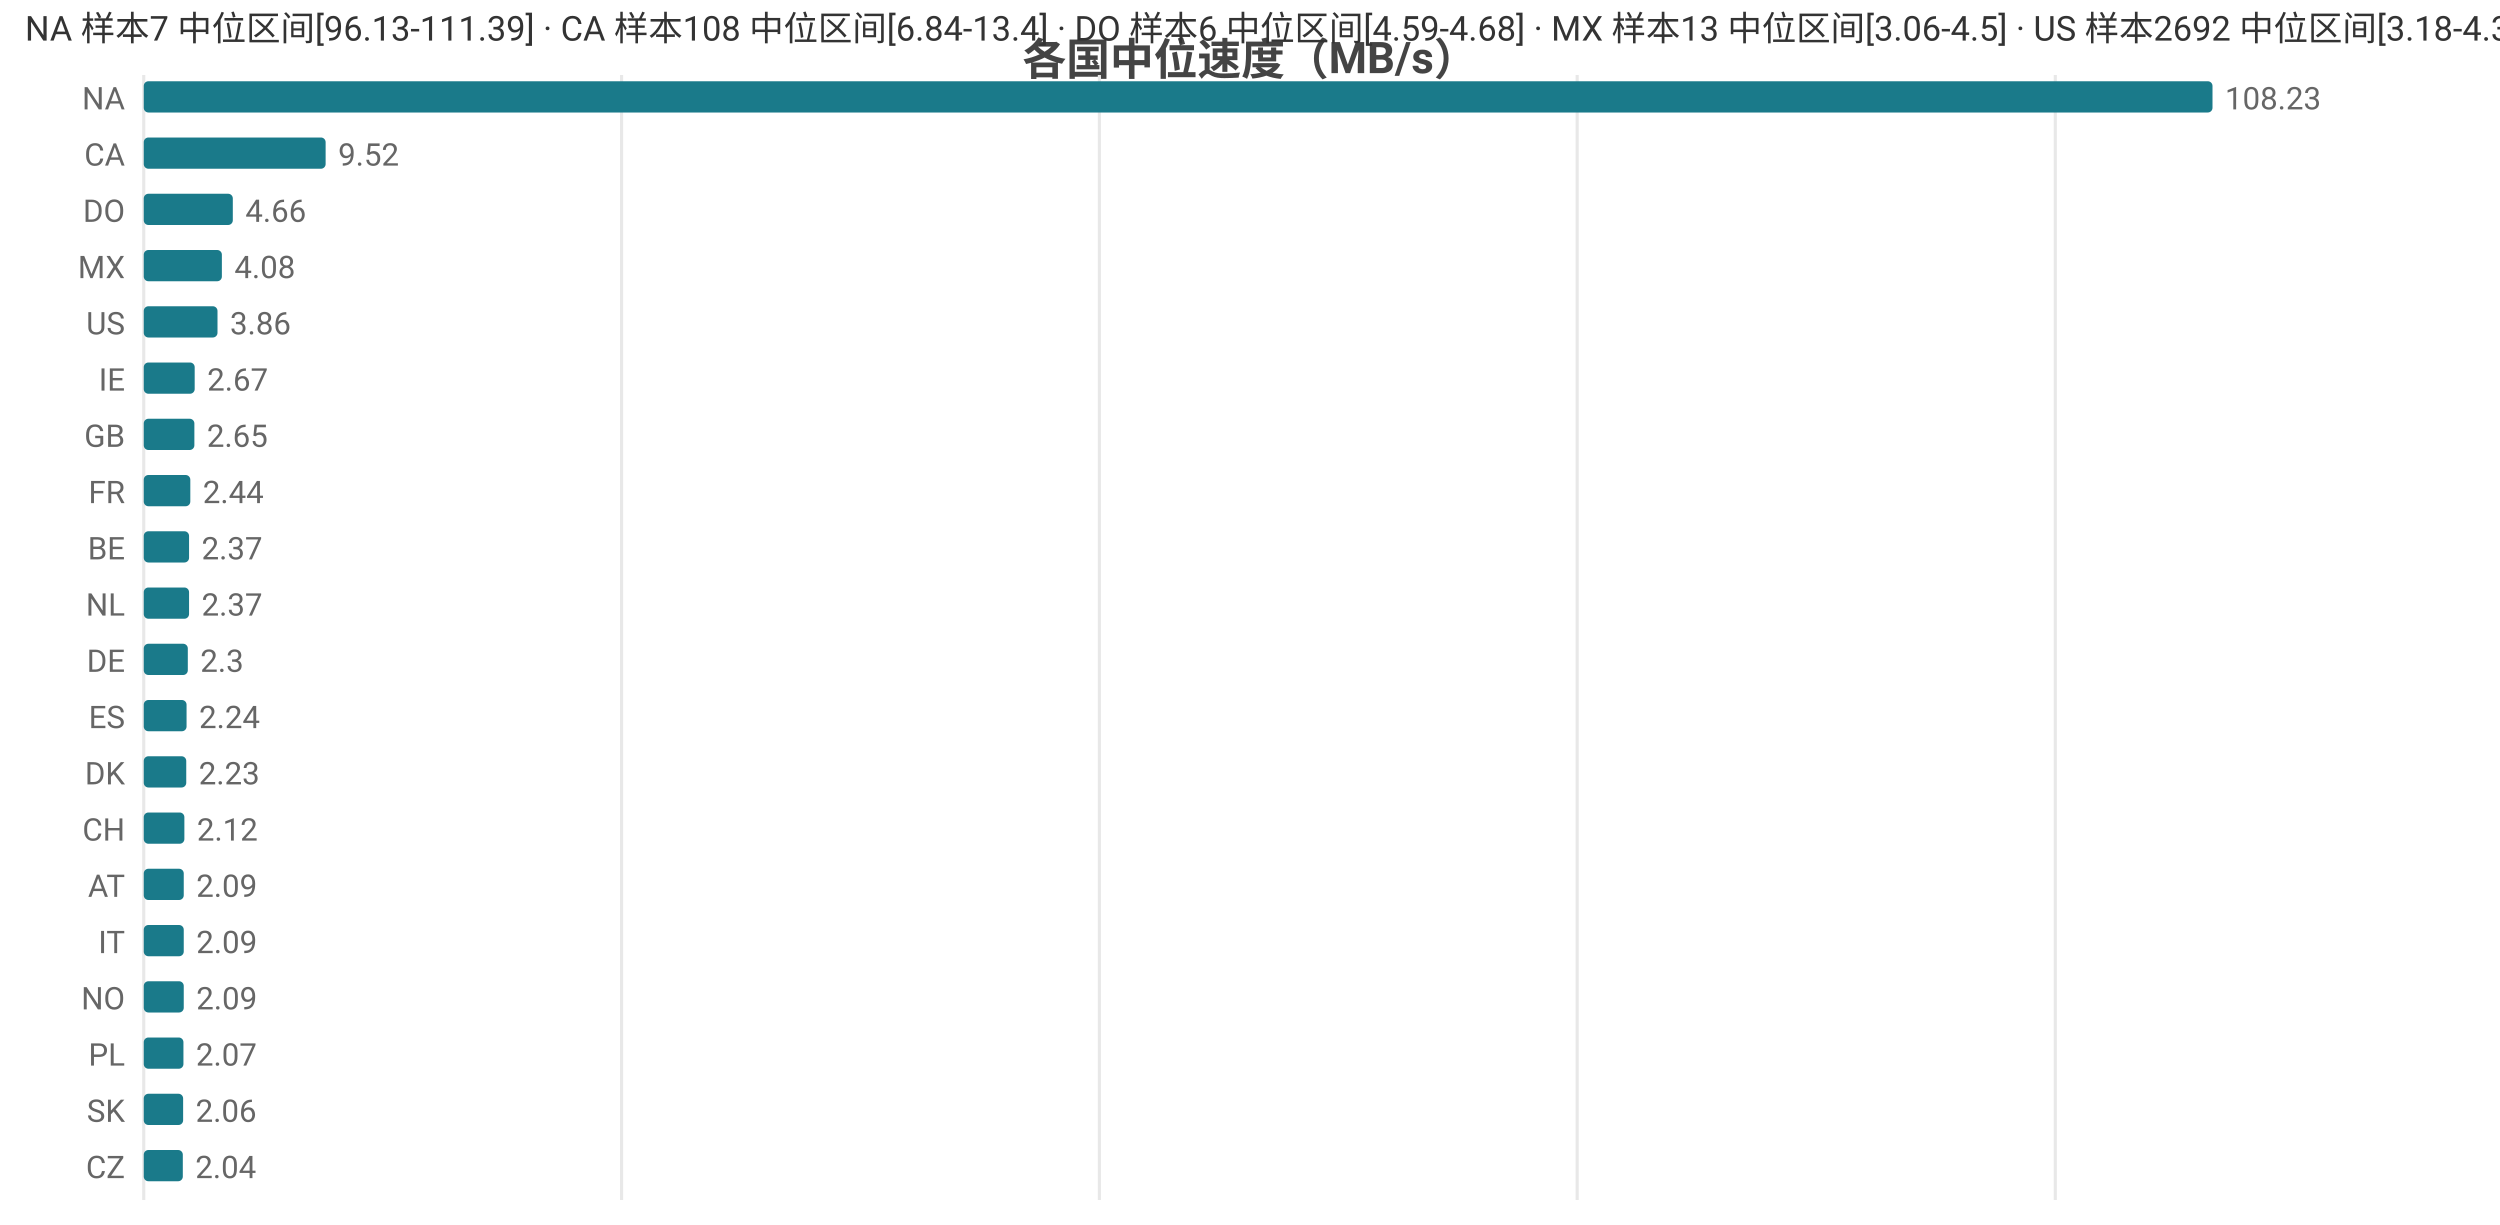
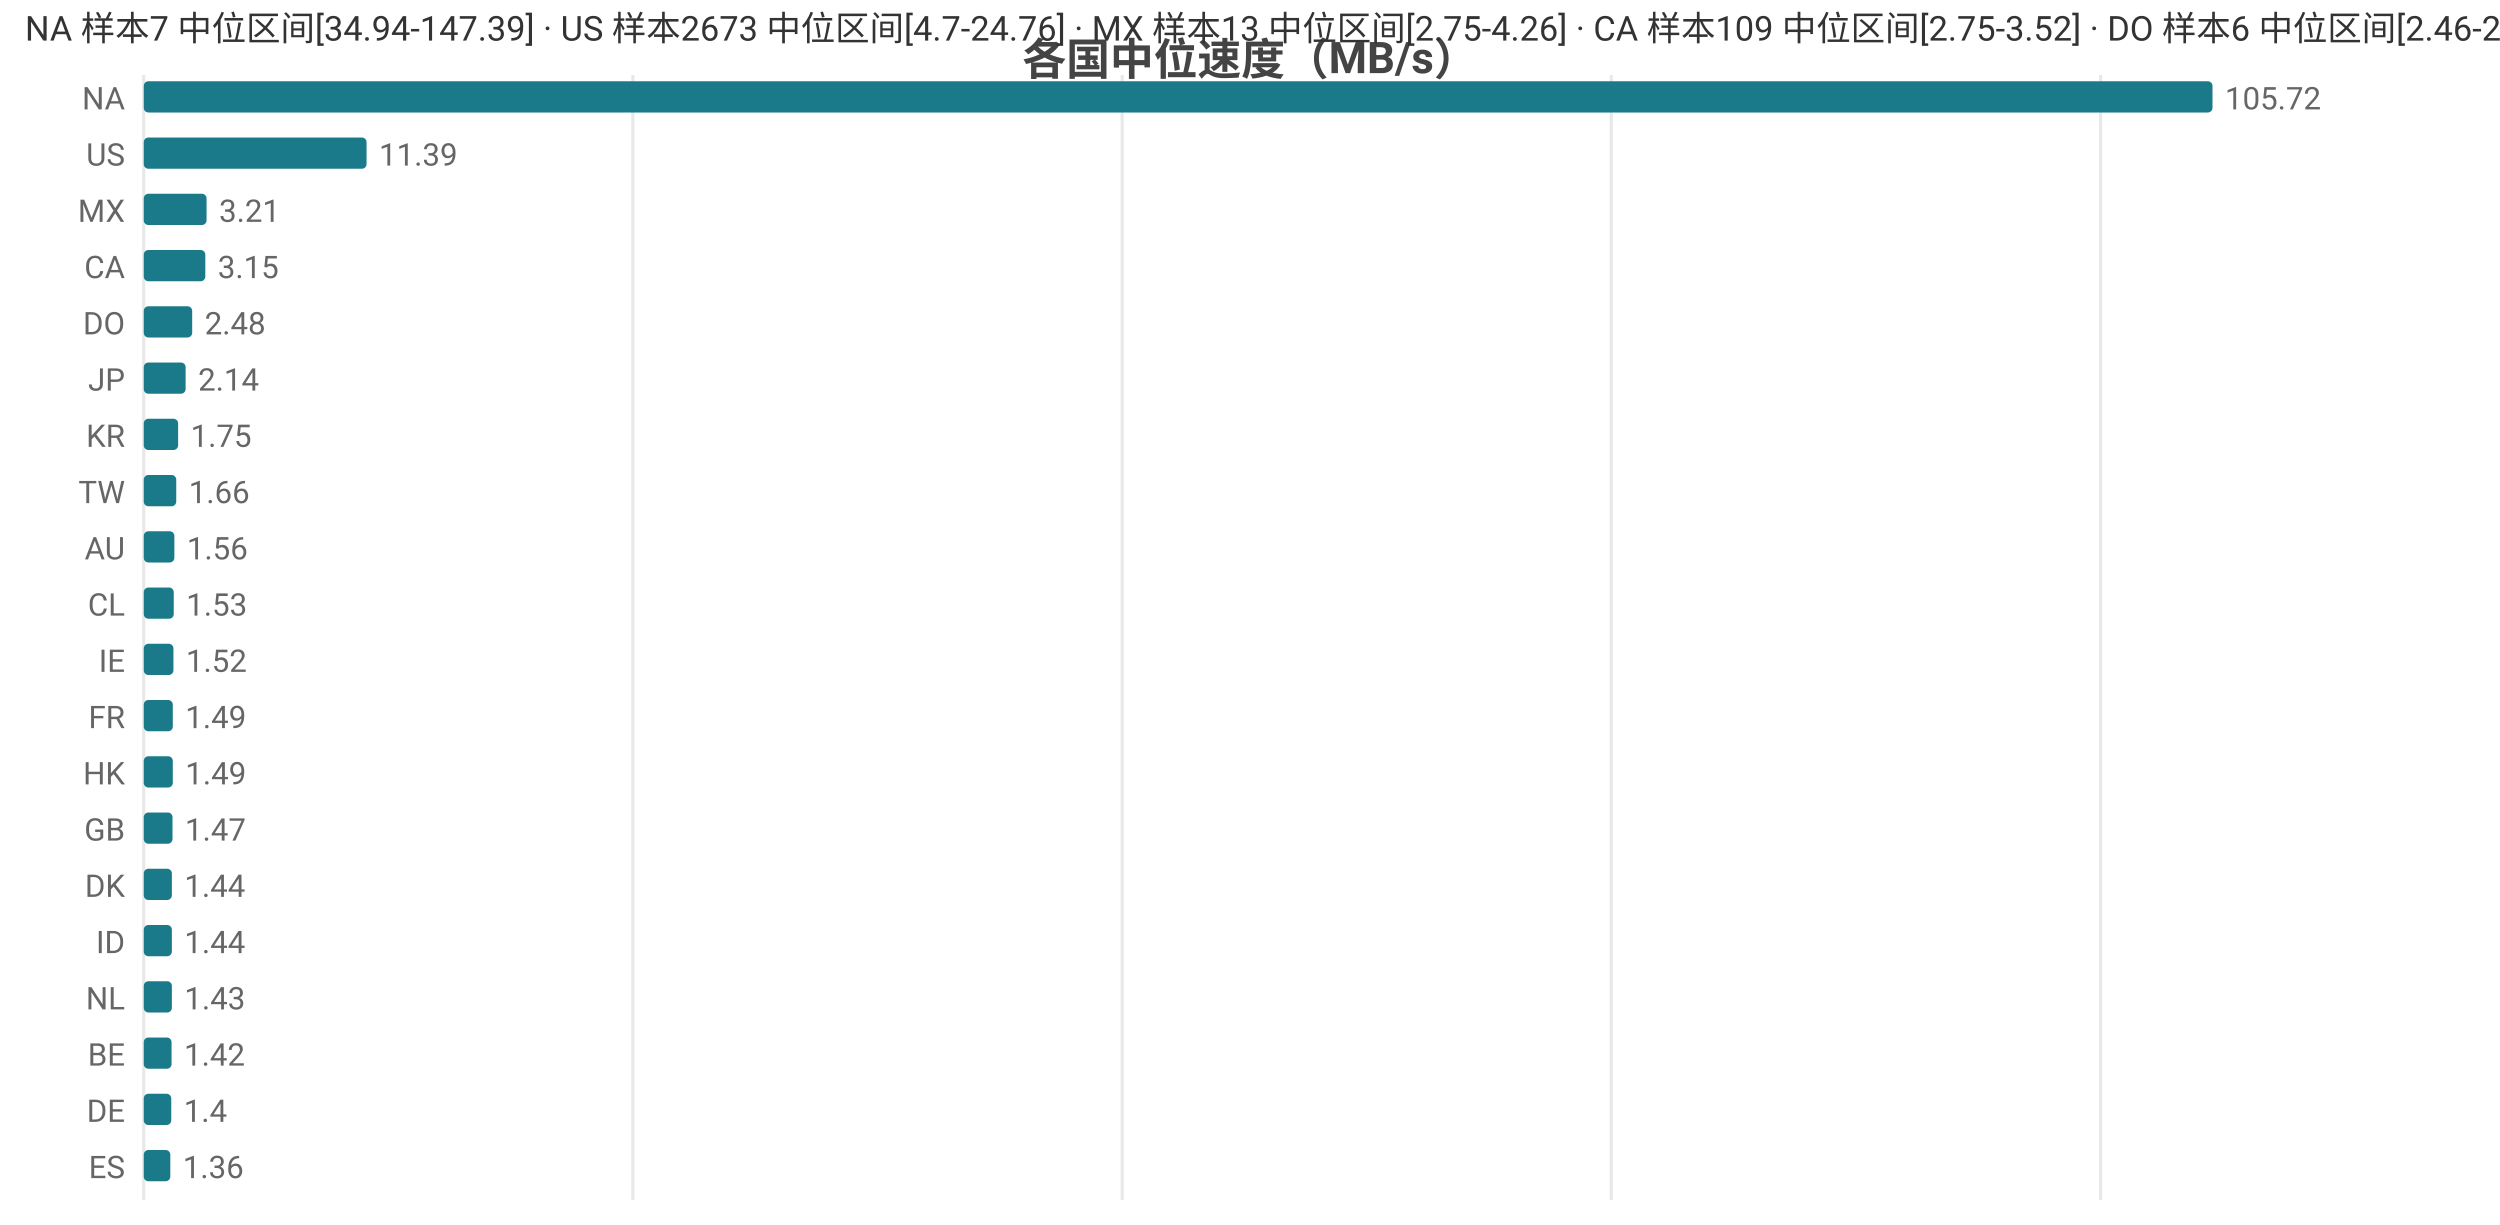
<svg xmlns="http://www.w3.org/2000/svg" width="800" height="392" viewBox="0 0 800 392">
  <rect width="800" height="392" fill="#ffffff" />
  <style>text{font-family:system-ui,-apple-system,'Segoe UI',Roboto,'PingFang SC','Microsoft YaHei','Noto Sans CJK SC',sans-serif}.g{stroke:#e8e8e8;stroke-width:1}.a{stroke:#999;stroke-width:1}.t{font-size:10px;fill:#666}.m{font-size:10px;text-anchor:middle;fill:#666}.e{font-size:10px;text-anchor:end;fill:#666}.l{font-size:11px;fill:#333}.tt{font-size:14px;font-weight:600;text-anchor:middle;fill:#444}.em{font-size:13px;text-anchor:middle;fill:#999}</style>
  <text class="tt" x="400.0" y="24">各国中位速度（MB/s）</text>
  <line class="g" x1="46" y1="24" x2="46" y2="384" />
-   <line class="g" x1="198.9" y1="24" x2="198.9" y2="384" />
-   <line class="g" x1="351.8" y1="24" x2="351.8" y2="384" />
-   <line class="g" x1="504.7" y1="24" x2="504.7" y2="384" />
-   <line class="g" x1="657.7" y1="24" x2="657.7" y2="384" />
+   <line class="g" x1="202.5" y1="24" x2="202.5" y2="384" />
+   <line class="g" x1="359.1" y1="24" x2="359.1" y2="384" />
+   <line class="g" x1="515.6" y1="24" x2="515.6" y2="384" />
+   <line class="g" x1="672.2" y1="24" x2="672.2" y2="384" />
  <text class="e" x="40" y="35">NA</text>
  <rect x="46" y="26" width="662" height="10" fill="#1a7a8a" rx="1.5" />
-   <text class="t" x="712" y="35">108.23</text>
-   <text class="e" x="40" y="53">CA</text>
-   <rect x="46" y="44" width="58.2" height="10" fill="#1a7a8a" rx="1.5" />
-   <text class="t" x="108.2" y="53">9.52</text>
-   <text class="e" x="40" y="71">DO</text>
-   <rect x="46" y="62" width="28.5" height="10" fill="#1a7a8a" rx="1.5" />
-   <text class="t" x="78.5" y="71">4.66</text>
-   <text class="e" x="40" y="89">MX</text>
-   <rect x="46" y="80" width="25.0" height="10" fill="#1a7a8a" rx="1.5" />
-   <text class="t" x="75.0" y="89">4.08</text>
-   <text class="e" x="40" y="107">US</text>
-   <rect x="46" y="98" width="23.6" height="10" fill="#1a7a8a" rx="1.5" />
-   <text class="t" x="73.6" y="107">3.86</text>
-   <text class="e" x="40" y="125">IE</text>
-   <rect x="46" y="116" width="16.3" height="10" fill="#1a7a8a" rx="1.5" />
-   <text class="t" x="66.3" y="125">2.67</text>
-   <text class="e" x="40" y="143">GB</text>
-   <rect x="46" y="134" width="16.2" height="10" fill="#1a7a8a" rx="1.5" />
-   <text class="t" x="66.2" y="143">2.65</text>
-   <text class="e" x="40" y="161">FR</text>
-   <rect x="46" y="152" width="14.9" height="10" fill="#1a7a8a" rx="1.5" />
-   <text class="t" x="64.9" y="161">2.44</text>
-   <text class="e" x="40" y="179">BE</text>
-   <rect x="46" y="170" width="14.5" height="10" fill="#1a7a8a" rx="1.5" />
-   <text class="t" x="64.5" y="179">2.37</text>
-   <text class="e" x="40" y="197">NL</text>
-   <rect x="46" y="188" width="14.5" height="10" fill="#1a7a8a" rx="1.5" />
-   <text class="t" x="64.5" y="197">2.37</text>
-   <text class="e" x="40" y="215">DE</text>
-   <rect x="46" y="206" width="14.1" height="10" fill="#1a7a8a" rx="1.5" />
-   <text class="t" x="64.1" y="215">2.3</text>
-   <text class="e" x="40" y="233">ES</text>
-   <rect x="46" y="224" width="13.7" height="10" fill="#1a7a8a" rx="1.5" />
-   <text class="t" x="63.7" y="233">2.24</text>
-   <text class="e" x="40" y="251">DK</text>
-   <rect x="46" y="242" width="13.6" height="10" fill="#1a7a8a" rx="1.5" />
-   <text class="t" x="63.6" y="251">2.23</text>
-   <text class="e" x="40" y="269">CH</text>
-   <rect x="46" y="260" width="13.0" height="10" fill="#1a7a8a" rx="1.5" />
-   <text class="t" x="63.0" y="269">2.12</text>
-   <text class="e" x="40" y="287">AT</text>
-   <rect x="46" y="278" width="12.8" height="10" fill="#1a7a8a" rx="1.5" />
-   <text class="t" x="62.8" y="287">2.09</text>
-   <text class="e" x="40" y="305">IT</text>
-   <rect x="46" y="296" width="12.8" height="10" fill="#1a7a8a" rx="1.5" />
-   <text class="t" x="62.8" y="305">2.09</text>
-   <text class="e" x="40" y="323">NO</text>
-   <rect x="46" y="314" width="12.8" height="10" fill="#1a7a8a" rx="1.5" />
-   <text class="t" x="62.8" y="323">2.09</text>
-   <text class="e" x="40" y="341">PL</text>
-   <rect x="46" y="332" width="12.7" height="10" fill="#1a7a8a" rx="1.5" />
-   <text class="t" x="62.7" y="341">2.07</text>
-   <text class="e" x="40" y="359">SK</text>
-   <rect x="46" y="350" width="12.6" height="10" fill="#1a7a8a" rx="1.5" />
-   <text class="t" x="62.6" y="359">2.06</text>
-   <text class="e" x="40" y="377">CZ</text>
-   <rect x="46" y="368" width="12.5" height="10" fill="#1a7a8a" rx="1.5" />
-   <text class="t" x="62.5" y="377">2.04</text>
-   <text class="l" x="8" y="13">NA 样本7 中位区间[96.13-111.39] · CA 样本108 中位区间[6.84-13.4] · DO 样本6 中位区间[4.59-4.68] · MX 样本13 中位区间[3.06-4.5] · US 样本2692 中位区间[3.18-4.31]</text>
+   <text class="t" x="712" y="35">105.72</text>
+   <text class="e" x="40" y="53">US</text>
+   <rect x="46" y="44" width="71.3" height="10" fill="#1a7a8a" rx="1.5" />
+   <text class="t" x="121.3" y="53">11.39</text>
+   <text class="e" x="40" y="71">MX</text>
+   <rect x="46" y="62" width="20.1" height="10" fill="#1a7a8a" rx="1.5" />
+   <text class="t" x="70.1" y="71">3.21</text>
+   <text class="e" x="40" y="89">CA</text>
+   <rect x="46" y="80" width="19.7" height="10" fill="#1a7a8a" rx="1.5" />
+   <text class="t" x="69.7" y="89">3.15</text>
+   <text class="e" x="40" y="107">DO</text>
+   <rect x="46" y="98" width="15.5" height="10" fill="#1a7a8a" rx="1.5" />
+   <text class="t" x="65.5" y="107">2.48</text>
+   <text class="e" x="40" y="125">JP</text>
+   <rect x="46" y="116" width="13.4" height="10" fill="#1a7a8a" rx="1.5" />
+   <text class="t" x="63.4" y="125">2.14</text>
+   <text class="e" x="40" y="143">KR</text>
+   <rect x="46" y="134" width="11.0" height="10" fill="#1a7a8a" rx="1.5" />
+   <text class="t" x="61.0" y="143">1.75</text>
+   <text class="e" x="40" y="161">TW</text>
+   <rect x="46" y="152" width="10.4" height="10" fill="#1a7a8a" rx="1.5" />
+   <text class="t" x="60.4" y="161">1.66</text>
+   <text class="e" x="40" y="179">AU</text>
+   <rect x="46" y="170" width="9.8" height="10" fill="#1a7a8a" rx="1.5" />
+   <text class="t" x="59.8" y="179">1.56</text>
+   <text class="e" x="40" y="197">CL</text>
+   <rect x="46" y="188" width="9.6" height="10" fill="#1a7a8a" rx="1.5" />
+   <text class="t" x="59.6" y="197">1.53</text>
+   <text class="e" x="40" y="215">IE</text>
+   <rect x="46" y="206" width="9.5" height="10" fill="#1a7a8a" rx="1.5" />
+   <text class="t" x="59.5" y="215">1.52</text>
+   <text class="e" x="40" y="233">FR</text>
+   <rect x="46" y="224" width="9.3" height="10" fill="#1a7a8a" rx="1.5" />
+   <text class="t" x="59.3" y="233">1.49</text>
+   <text class="e" x="40" y="251">HK</text>
+   <rect x="46" y="242" width="9.3" height="10" fill="#1a7a8a" rx="1.5" />
+   <text class="t" x="59.3" y="251">1.49</text>
+   <text class="e" x="40" y="269">GB</text>
+   <rect x="46" y="260" width="9.2" height="10" fill="#1a7a8a" rx="1.5" />
+   <text class="t" x="59.2" y="269">1.47</text>
+   <text class="e" x="40" y="287">DK</text>
+   <rect x="46" y="278" width="9.0" height="10" fill="#1a7a8a" rx="1.5" />
+   <text class="t" x="59.0" y="287">1.44</text>
+   <text class="e" x="40" y="305">ID</text>
+   <rect x="46" y="296" width="9.0" height="10" fill="#1a7a8a" rx="1.5" />
+   <text class="t" x="59.0" y="305">1.44</text>
+   <text class="e" x="40" y="323">NL</text>
+   <rect x="46" y="314" width="9.0" height="10" fill="#1a7a8a" rx="1.5" />
+   <text class="t" x="59.0" y="323">1.43</text>
+   <text class="e" x="40" y="341">BE</text>
+   <rect x="46" y="332" width="8.9" height="10" fill="#1a7a8a" rx="1.5" />
+   <text class="t" x="58.9" y="341">1.42</text>
+   <text class="e" x="40" y="359">DE</text>
+   <rect x="46" y="350" width="8.8" height="10" fill="#1a7a8a" rx="1.5" />
+   <text class="t" x="58.8" y="359">1.4</text>
+   <text class="e" x="40" y="377">ES</text>
+   <rect x="46" y="368" width="8.5" height="10" fill="#1a7a8a" rx="1.5" />
+   <text class="t" x="58.5" y="377">1.36</text>
+   <text class="l" x="8" y="13">NA 样本7 中位区间[34.94-147.39] · US 样本2673 中位区间[4.7-24.76] · MX 样本13 中位区间[2.75-4.26] · CA 样本109 中位区间[2.75-3.52] · DO 样本6 中位区间[2.46-2.48]</text>
</svg>
